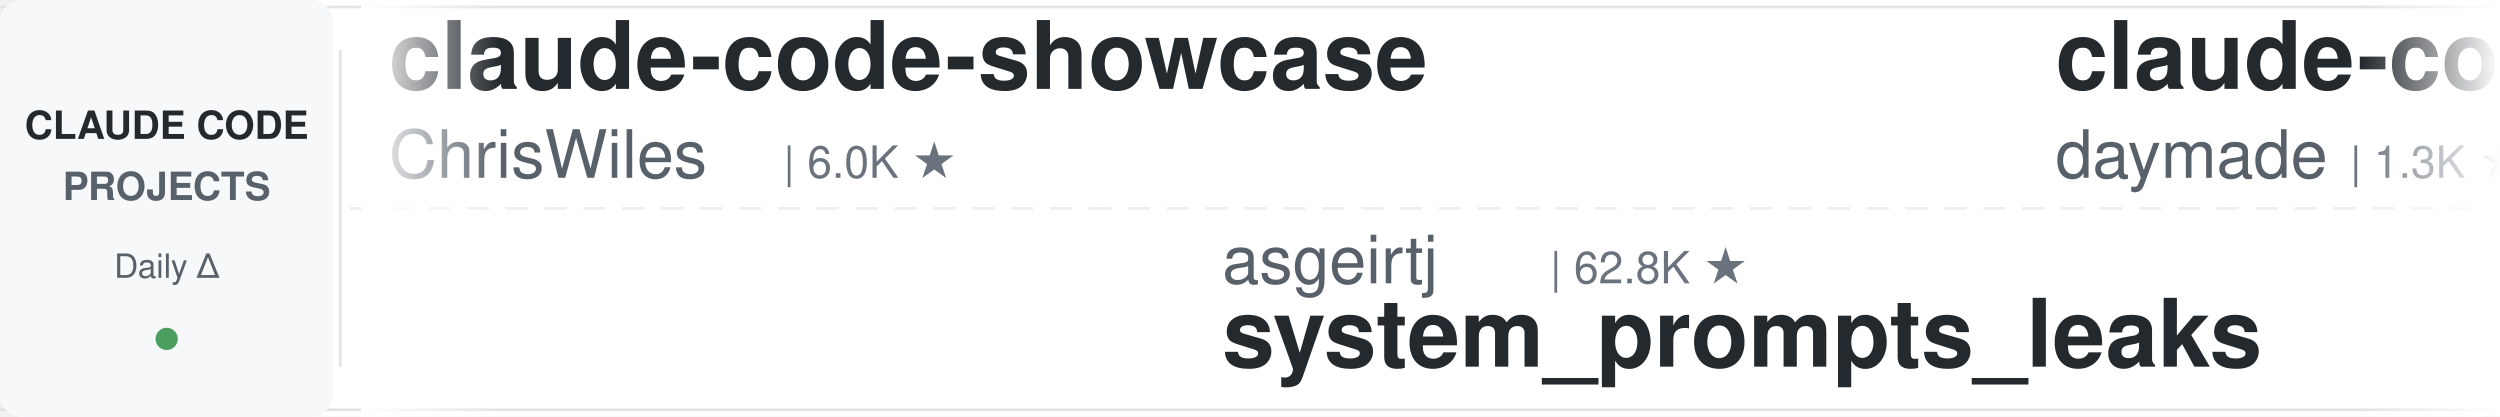
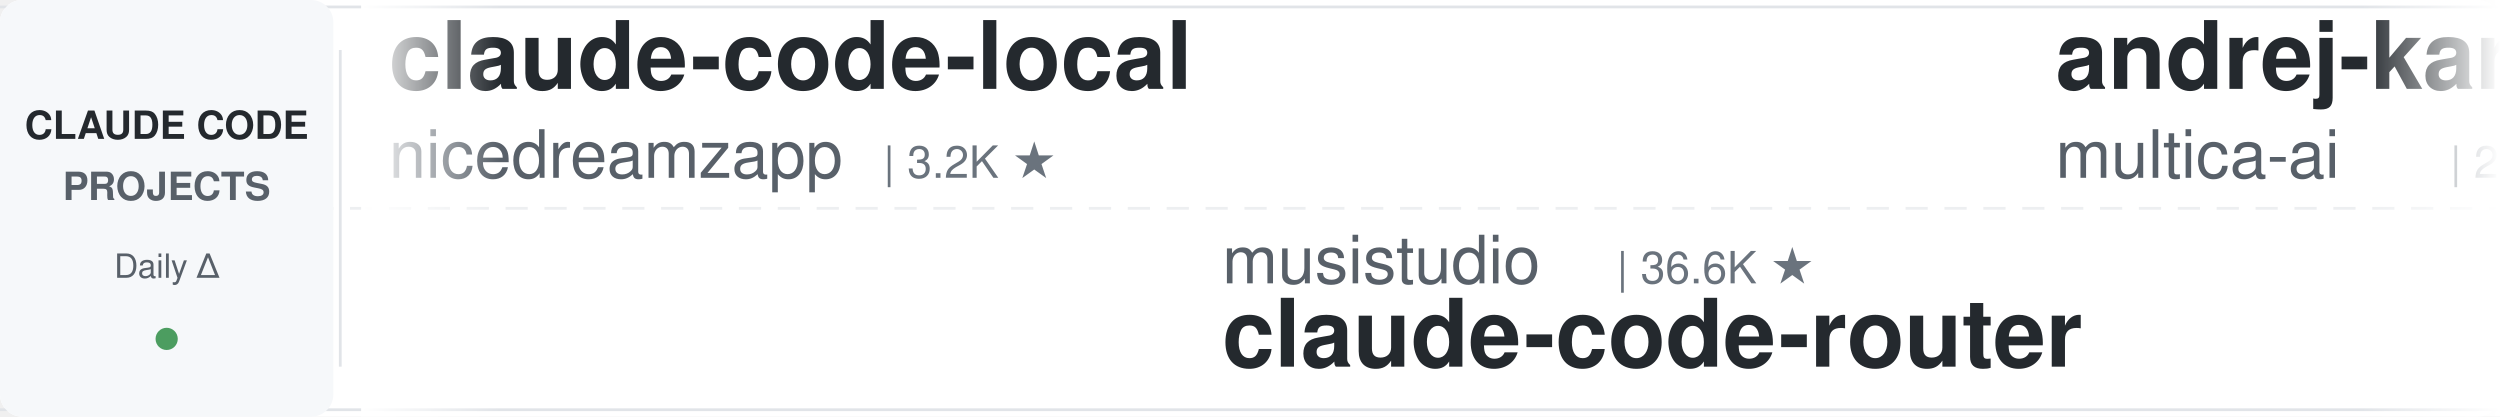
<svg xmlns="http://www.w3.org/2000/svg" width="900" height="150">
  <defs>
    <linearGradient id="leftFade" x1="0%" y1="0%" x2="100%" y2="0%">
      <stop offset="0%" style="stop-color:#ffffff;stop-opacity:1" />
      <stop offset="100%" style="stop-color:#ffffff;stop-opacity:0" />
    </linearGradient>
    <linearGradient id="rightFade" x1="0%" y1="0%" x2="100%" y2="0%">
      <stop offset="0%" style="stop-color:#ffffff;stop-opacity:0" />
      <stop offset="100%" style="stop-color:#ffffff;stop-opacity:1" />
    </linearGradient>
  </defs>
  <rect width="900" height="150" fill="#ffffff" rx="8" />
  <rect x="0" y="2" width="900" height="1" fill="#e1e4e8" />
  <rect x="0" y="147" width="900" height="1" fill="#e1e4e8" />
  <line x1="0" y1="75" x2="900" y2="75" stroke="#e1e4e8" stroke-width="1" stroke-dasharray="8 6" opacity="0.6" />
  <rect x="0" y="0" width="120" height="150" fill="#f6f8fa" rx="8" />
  <text x="60" y="50" font-family="-apple-system, BlinkMacSystemFont, 'Segoe UI', Helvetica, Arial, sans-serif" font-size="14" font-weight="600" fill="#24292e" text-anchor="middle">CLAUDE CODE</text>
  <text x="60" y="72" font-family="-apple-system, BlinkMacSystemFont, 'Segoe UI', Helvetica, Arial, sans-serif" font-size="14" font-weight="600" fill="#586069" text-anchor="middle">PROJECTS</text>
  <text x="60" y="100" font-family="-apple-system, BlinkMacSystemFont, 'Segoe UI', Helvetica, Arial, sans-serif" font-size="12" font-weight="500" fill="#586069" text-anchor="middle">Daily Δ</text>
  <circle cx="60" cy="122" r="4" fill="#22863a" opacity="0.8" />
  <rect x="122" y="18" width="1" height="114" fill="#e1e4e8" />
  <clipPath id="tickerClip">
    <rect x="130" y="0" width="770" height="150" />
  </clipPath>
  <g clip-path="url(#tickerClip)">
    <g id="tickerItems">
      <animateTransform attributeName="transform" attributeType="XML" type="translate" from="0 0" to="-3000 0" dur="54s" repeatCount="indefinite" />
      <g transform="translate(0, 0)">
-         <text x="140" y="32" font-family="-apple-system, BlinkMacSystemFont, 'Segoe UI', Helvetica, Arial, sans-serif" font-size="34" font-weight="600" fill="#24292e">claude-code-showcase</text>
-         <text x="140" y="64" font-family="-apple-system, BlinkMacSystemFont, 'Segoe UI', Helvetica, Arial, sans-serif" font-size="24" font-weight="400" fill="#586069">ChrisWiles</text>
-         <text x="282" y="64" font-family="-apple-system, BlinkMacSystemFont, 'Segoe UI', Helvetica, Arial, sans-serif" font-size="16" font-weight="500" fill="#6a737d">| 6.0K ★</text>
+         <text x="140" y="32" font-family="-apple-system, BlinkMacSystemFont, 'Segoe UI', Helvetica, Arial, sans-serif" font-size="34" font-weight="600" fill="#24292e">claude-code-local</text>
+         <text x="140" y="64" font-family="-apple-system, BlinkMacSystemFont, 'Segoe UI', Helvetica, Arial, sans-serif" font-size="24" font-weight="400" fill="#586069">nicedreamzapp</text>
+         <text x="318" y="64" font-family="-apple-system, BlinkMacSystemFont, 'Segoe UI', Helvetica, Arial, sans-serif" font-size="16" font-weight="500" fill="#6a737d">| 3.2K ★</text>
      </g>
      <g transform="translate(300, 0)">
-         <text x="140" y="102" font-family="-apple-system, BlinkMacSystemFont, 'Segoe UI', Helvetica, Arial, sans-serif" font-size="24" font-weight="400" fill="#586069">asgeirtj</text>
-         <text x="258" y="102" font-family="-apple-system, BlinkMacSystemFont, 'Segoe UI', Helvetica, Arial, sans-serif" font-size="16" font-weight="500" fill="#6a737d">| 62.8K ★</text>
-         <text x="140" y="132" font-family="-apple-system, BlinkMacSystemFont, 'Segoe UI', Helvetica, Arial, sans-serif" font-size="34" font-weight="600" fill="#24292e">system_prompts_leaks</text>
+         <text x="140" y="102" font-family="-apple-system, BlinkMacSystemFont, 'Segoe UI', Helvetica, Arial, sans-serif" font-size="24" font-weight="400" fill="#586069">musistudio</text>
+         <text x="282" y="102" font-family="-apple-system, BlinkMacSystemFont, 'Segoe UI', Helvetica, Arial, sans-serif" font-size="16" font-weight="500" fill="#6a737d">| 36.6K ★</text>
+         <text x="140" y="132" font-family="-apple-system, BlinkMacSystemFont, 'Segoe UI', Helvetica, Arial, sans-serif" font-size="34" font-weight="600" fill="#24292e">claude-code-router</text>
      </g>
      <g transform="translate(600, 0)">
-         <text x="140" y="32" font-family="-apple-system, BlinkMacSystemFont, 'Segoe UI', Helvetica, Arial, sans-serif" font-size="34" font-weight="600" fill="#24292e">claude-code-skills</text>
-         <text x="140" y="64" font-family="-apple-system, BlinkMacSystemFont, 'Segoe UI', Helvetica, Arial, sans-serif" font-size="24" font-weight="400" fill="#586069">daymade</text>
-         <text x="246" y="64" font-family="-apple-system, BlinkMacSystemFont, 'Segoe UI', Helvetica, Arial, sans-serif" font-size="16" font-weight="500" fill="#6a737d">| 1.3K ★</text>
+         <text x="140" y="32" font-family="-apple-system, BlinkMacSystemFont, 'Segoe UI', Helvetica, Arial, sans-serif" font-size="34" font-weight="600" fill="#24292e">andrej-karpathy-skills</text>
+         <text x="140" y="64" font-family="-apple-system, BlinkMacSystemFont, 'Segoe UI', Helvetica, Arial, sans-serif" font-size="24" font-weight="400" fill="#586069">multica-ai</text>
+         <text x="282" y="64" font-family="-apple-system, BlinkMacSystemFont, 'Segoe UI', Helvetica, Arial, sans-serif" font-size="16" font-weight="500" fill="#6a737d">| 201.7K ★</text>
      </g>
      <g transform="translate(900, 0)">
-         <text x="140" y="102" font-family="-apple-system, BlinkMacSystemFont, 'Segoe UI', Helvetica, Arial, sans-serif" font-size="24" font-weight="400" fill="#586069">https-deeplearning-ai</text>
-         <text x="414" y="102" font-family="-apple-system, BlinkMacSystemFont, 'Segoe UI', Helvetica, Arial, sans-serif" font-size="16" font-weight="500" fill="#6a737d">| 540 ★</text>
-         <text x="140" y="132" font-family="-apple-system, BlinkMacSystemFont, 'Segoe UI', Helvetica, Arial, sans-serif" font-size="34" font-weight="600" fill="#24292e">sc-claude-code-files</text>
-       </g>
-       <g transform="translate(1200, 0)">
-         <text x="140" y="32" font-family="-apple-system, BlinkMacSystemFont, 'Segoe UI', Helvetica, Arial, sans-serif" font-size="34" font-weight="600" fill="#24292e">claude-code-reverse</text>
-         <text x="140" y="64" font-family="-apple-system, BlinkMacSystemFont, 'Segoe UI', Helvetica, Arial, sans-serif" font-size="24" font-weight="400" fill="#586069">Yuyz0112</text>
-         <text x="258" y="64" font-family="-apple-system, BlinkMacSystemFont, 'Segoe UI', Helvetica, Arial, sans-serif" font-size="16" font-weight="500" fill="#6a737d">| 2.4K ★</text>
-       </g>
-       <g transform="translate(1500, 0)">
-         <text x="140" y="102" font-family="-apple-system, BlinkMacSystemFont, 'Segoe UI', Helvetica, Arial, sans-serif" font-size="24" font-weight="400" fill="#586069">SeemSeam</text>
-         <text x="258" y="102" font-family="-apple-system, BlinkMacSystemFont, 'Segoe UI', Helvetica, Arial, sans-serif" font-size="16" font-weight="500" fill="#6a737d">| 3.4K ★</text>
-         <text x="140" y="132" font-family="-apple-system, BlinkMacSystemFont, 'Segoe UI', Helvetica, Arial, sans-serif" font-size="34" font-weight="600" fill="#24292e">claude_codex_bridge</text>
-       </g>
-       <g transform="translate(1800, 0)">
-         <text x="140" y="32" font-family="-apple-system, BlinkMacSystemFont, 'Segoe UI', Helvetica, Arial, sans-serif" font-size="34" font-weight="600" fill="#24292e">claude-code-my-workflow</text>
-         <text x="140" y="64" font-family="-apple-system, BlinkMacSystemFont, 'Segoe UI', Helvetica, Arial, sans-serif" font-size="24" font-weight="400" fill="#586069">pedrohcgs</text>
-         <text x="270" y="64" font-family="-apple-system, BlinkMacSystemFont, 'Segoe UI', Helvetica, Arial, sans-serif" font-size="16" font-weight="500" fill="#6a737d">| 1.5K ★</text>
-       </g>
-       <g transform="translate(2100, 0)">
        <text x="140" y="102" font-family="-apple-system, BlinkMacSystemFont, 'Segoe UI', Helvetica, Arial, sans-serif" font-size="24" font-weight="400" fill="#586069">xu-xiang</text>
        <text x="258" y="102" font-family="-apple-system, BlinkMacSystemFont, 'Segoe UI', Helvetica, Arial, sans-serif" font-size="16" font-weight="500" fill="#6a737d">| 1.8K ★</text>
        <text x="140" y="132" font-family="-apple-system, BlinkMacSystemFont, 'Segoe UI', Helvetica, Arial, sans-serif" font-size="34" font-weight="600" fill="#24292e">everything-claude-code-z...</text>
      </g>
+       <g transform="translate(1200, 0)">
+         <text x="140" y="32" font-family="-apple-system, BlinkMacSystemFont, 'Segoe UI', Helvetica, Arial, sans-serif" font-size="34" font-weight="600" fill="#24292e">skills</text>
+         <text x="140" y="64" font-family="-apple-system, BlinkMacSystemFont, 'Segoe UI', Helvetica, Arial, sans-serif" font-size="24" font-weight="400" fill="#586069">anthropics</text>
+         <text x="282" y="64" font-family="-apple-system, BlinkMacSystemFont, 'Segoe UI', Helvetica, Arial, sans-serif" font-size="16" font-weight="500" fill="#6a737d">| 168.3K ★</text>
+       </g>
+       <g transform="translate(1500, 0)">
+         <text x="140" y="102" font-family="-apple-system, BlinkMacSystemFont, 'Segoe UI', Helvetica, Arial, sans-serif" font-size="24" font-weight="400" fill="#586069">anthropics</text>
+         <text x="282" y="102" font-family="-apple-system, BlinkMacSystemFont, 'Segoe UI', Helvetica, Arial, sans-serif" font-size="16" font-weight="500" fill="#6a737d">| 943 ★</text>
+         <text x="140" y="132" font-family="-apple-system, BlinkMacSystemFont, 'Segoe UI', Helvetica, Arial, sans-serif" font-size="34" font-weight="600" fill="#24292e">claude-code-base-action</text>
+       </g>
+       <g transform="translate(1800, 0)">
+         <text x="140" y="32" font-family="-apple-system, BlinkMacSystemFont, 'Segoe UI', Helvetica, Arial, sans-serif" font-size="34" font-weight="600" fill="#24292e">claude-code-infrastructu...</text>
+         <text x="140" y="64" font-family="-apple-system, BlinkMacSystemFont, 'Segoe UI', Helvetica, Arial, sans-serif" font-size="24" font-weight="400" fill="#586069">diet103</text>
+         <text x="246" y="64" font-family="-apple-system, BlinkMacSystemFont, 'Segoe UI', Helvetica, Arial, sans-serif" font-size="16" font-weight="500" fill="#6a737d">| 10.0K ★</text>
+       </g>
+       <g transform="translate(2100, 0)">
+         <text x="140" y="102" font-family="-apple-system, BlinkMacSystemFont, 'Segoe UI', Helvetica, Arial, sans-serif" font-size="24" font-weight="400" fill="#586069">Maciek-roboblog</text>
+         <text x="342" y="102" font-family="-apple-system, BlinkMacSystemFont, 'Segoe UI', Helvetica, Arial, sans-serif" font-size="16" font-weight="500" fill="#6a737d">| 8.6K ★</text>
+         <text x="140" y="132" font-family="-apple-system, BlinkMacSystemFont, 'Segoe UI', Helvetica, Arial, sans-serif" font-size="34" font-weight="600" fill="#24292e">Claude-Code-Usage-Monito...</text>
+       </g>
      <g transform="translate(2400, 0)">
-         <text x="140" y="32" font-family="-apple-system, BlinkMacSystemFont, 'Segoe UI', Helvetica, Arial, sans-serif" font-size="34" font-weight="600" fill="#24292e">claude-code-router</text>
-         <text x="140" y="64" font-family="-apple-system, BlinkMacSystemFont, 'Segoe UI', Helvetica, Arial, sans-serif" font-size="24" font-weight="400" fill="#586069">musistudio</text>
-         <text x="282" y="64" font-family="-apple-system, BlinkMacSystemFont, 'Segoe UI', Helvetica, Arial, sans-serif" font-size="16" font-weight="500" fill="#6a737d">| 36.6K ★</text>
+         <text x="140" y="32" font-family="-apple-system, BlinkMacSystemFont, 'Segoe UI', Helvetica, Arial, sans-serif" font-size="34" font-weight="600" fill="#24292e">claude-code-hooks-master...</text>
+         <text x="140" y="64" font-family="-apple-system, BlinkMacSystemFont, 'Segoe UI', Helvetica, Arial, sans-serif" font-size="24" font-weight="400" fill="#586069">disler</text>
+         <text x="234" y="64" font-family="-apple-system, BlinkMacSystemFont, 'Segoe UI', Helvetica, Arial, sans-serif" font-size="16" font-weight="500" fill="#6a737d">| 3.9K ★</text>
      </g>
      <g transform="translate(2700, 0)">
-         <text x="140" y="102" font-family="-apple-system, BlinkMacSystemFont, 'Segoe UI', Helvetica, Arial, sans-serif" font-size="24" font-weight="400" fill="#586069">ykdojo</text>
-         <text x="234" y="102" font-family="-apple-system, BlinkMacSystemFont, 'Segoe UI', Helvetica, Arial, sans-serif" font-size="16" font-weight="500" fill="#6a737d">| 9.6K ★</text>
-         <text x="140" y="132" font-family="-apple-system, BlinkMacSystemFont, 'Segoe UI', Helvetica, Arial, sans-serif" font-size="34" font-weight="600" fill="#24292e">claude-code-tips</text>
+         <text x="140" y="102" font-family="-apple-system, BlinkMacSystemFont, 'Segoe UI', Helvetica, Arial, sans-serif" font-size="24" font-weight="400" fill="#586069">edmund-io</text>
+         <text x="270" y="102" font-family="-apple-system, BlinkMacSystemFont, 'Segoe UI', Helvetica, Arial, sans-serif" font-size="16" font-weight="500" fill="#6a737d">| 1.5K ★</text>
+         <text x="140" y="132" font-family="-apple-system, BlinkMacSystemFont, 'Segoe UI', Helvetica, Arial, sans-serif" font-size="34" font-weight="600" fill="#24292e">edmunds-claude-code</text>
      </g>
      <g transform="translate(3000, 0)">
-         <text x="140" y="32" font-family="-apple-system, BlinkMacSystemFont, 'Segoe UI', Helvetica, Arial, sans-serif" font-size="34" font-weight="600" fill="#24292e">claude-code-showcase</text>
-         <text x="140" y="64" font-family="-apple-system, BlinkMacSystemFont, 'Segoe UI', Helvetica, Arial, sans-serif" font-size="24" font-weight="400" fill="#586069">ChrisWiles</text>
-         <text x="282" y="64" font-family="-apple-system, BlinkMacSystemFont, 'Segoe UI', Helvetica, Arial, sans-serif" font-size="16" font-weight="500" fill="#6a737d">| 6.0K ★</text>
+         <text x="140" y="32" font-family="-apple-system, BlinkMacSystemFont, 'Segoe UI', Helvetica, Arial, sans-serif" font-size="34" font-weight="600" fill="#24292e">claude-code-local</text>
+         <text x="140" y="64" font-family="-apple-system, BlinkMacSystemFont, 'Segoe UI', Helvetica, Arial, sans-serif" font-size="24" font-weight="400" fill="#586069">nicedreamzapp</text>
+         <text x="318" y="64" font-family="-apple-system, BlinkMacSystemFont, 'Segoe UI', Helvetica, Arial, sans-serif" font-size="16" font-weight="500" fill="#6a737d">| 3.2K ★</text>
      </g>
      <g transform="translate(3300, 0)">
-         <text x="140" y="102" font-family="-apple-system, BlinkMacSystemFont, 'Segoe UI', Helvetica, Arial, sans-serif" font-size="24" font-weight="400" fill="#586069">asgeirtj</text>
-         <text x="258" y="102" font-family="-apple-system, BlinkMacSystemFont, 'Segoe UI', Helvetica, Arial, sans-serif" font-size="16" font-weight="500" fill="#6a737d">| 62.8K ★</text>
-         <text x="140" y="132" font-family="-apple-system, BlinkMacSystemFont, 'Segoe UI', Helvetica, Arial, sans-serif" font-size="34" font-weight="600" fill="#24292e">system_prompts_leaks</text>
+         <text x="140" y="102" font-family="-apple-system, BlinkMacSystemFont, 'Segoe UI', Helvetica, Arial, sans-serif" font-size="24" font-weight="400" fill="#586069">musistudio</text>
+         <text x="282" y="102" font-family="-apple-system, BlinkMacSystemFont, 'Segoe UI', Helvetica, Arial, sans-serif" font-size="16" font-weight="500" fill="#6a737d">| 36.6K ★</text>
+         <text x="140" y="132" font-family="-apple-system, BlinkMacSystemFont, 'Segoe UI', Helvetica, Arial, sans-serif" font-size="34" font-weight="600" fill="#24292e">claude-code-router</text>
      </g>
      <g transform="translate(3600, 0)">
-         <text x="140" y="32" font-family="-apple-system, BlinkMacSystemFont, 'Segoe UI', Helvetica, Arial, sans-serif" font-size="34" font-weight="600" fill="#24292e">claude-code-skills</text>
-         <text x="140" y="64" font-family="-apple-system, BlinkMacSystemFont, 'Segoe UI', Helvetica, Arial, sans-serif" font-size="24" font-weight="400" fill="#586069">daymade</text>
-         <text x="246" y="64" font-family="-apple-system, BlinkMacSystemFont, 'Segoe UI', Helvetica, Arial, sans-serif" font-size="16" font-weight="500" fill="#6a737d">| 1.3K ★</text>
+         <text x="140" y="32" font-family="-apple-system, BlinkMacSystemFont, 'Segoe UI', Helvetica, Arial, sans-serif" font-size="34" font-weight="600" fill="#24292e">andrej-karpathy-skills</text>
+         <text x="140" y="64" font-family="-apple-system, BlinkMacSystemFont, 'Segoe UI', Helvetica, Arial, sans-serif" font-size="24" font-weight="400" fill="#586069">multica-ai</text>
+         <text x="282" y="64" font-family="-apple-system, BlinkMacSystemFont, 'Segoe UI', Helvetica, Arial, sans-serif" font-size="16" font-weight="500" fill="#6a737d">| 201.7K ★</text>
      </g>
      <g transform="translate(3900, 0)">
-         <text x="140" y="102" font-family="-apple-system, BlinkMacSystemFont, 'Segoe UI', Helvetica, Arial, sans-serif" font-size="24" font-weight="400" fill="#586069">https-deeplearning-ai</text>
-         <text x="414" y="102" font-family="-apple-system, BlinkMacSystemFont, 'Segoe UI', Helvetica, Arial, sans-serif" font-size="16" font-weight="500" fill="#6a737d">| 540 ★</text>
-         <text x="140" y="132" font-family="-apple-system, BlinkMacSystemFont, 'Segoe UI', Helvetica, Arial, sans-serif" font-size="34" font-weight="600" fill="#24292e">sc-claude-code-files</text>
+         <text x="140" y="102" font-family="-apple-system, BlinkMacSystemFont, 'Segoe UI', Helvetica, Arial, sans-serif" font-size="24" font-weight="400" fill="#586069">xu-xiang</text>
+         <text x="258" y="102" font-family="-apple-system, BlinkMacSystemFont, 'Segoe UI', Helvetica, Arial, sans-serif" font-size="16" font-weight="500" fill="#6a737d">| 1.8K ★</text>
+         <text x="140" y="132" font-family="-apple-system, BlinkMacSystemFont, 'Segoe UI', Helvetica, Arial, sans-serif" font-size="34" font-weight="600" fill="#24292e">everything-claude-code-z...</text>
      </g>
    </g>
  </g>
  <rect x="130" y="0" width="50" height="150" fill="url(#leftFade)" />
  <rect x="850" y="0" width="50" height="150" fill="url(#rightFade)" />
</svg>
